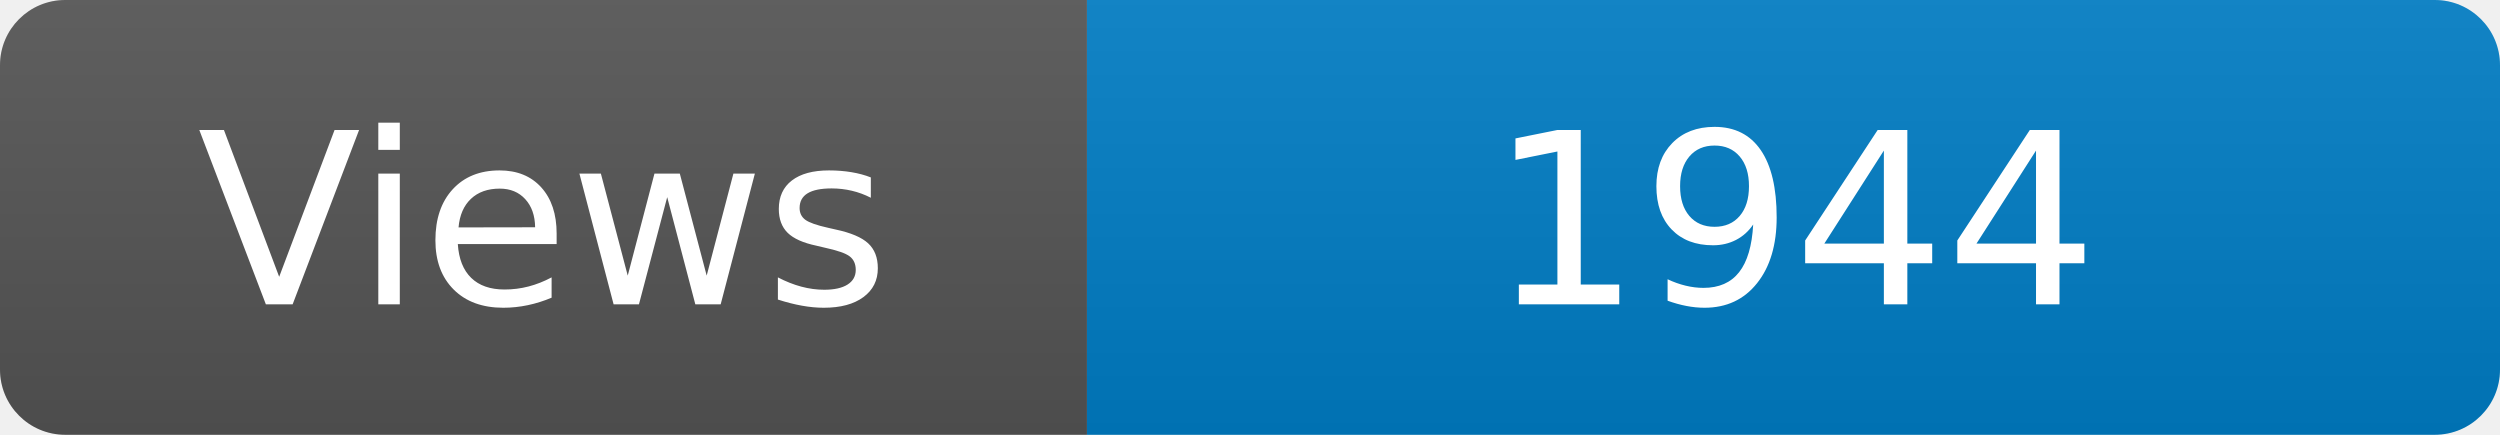
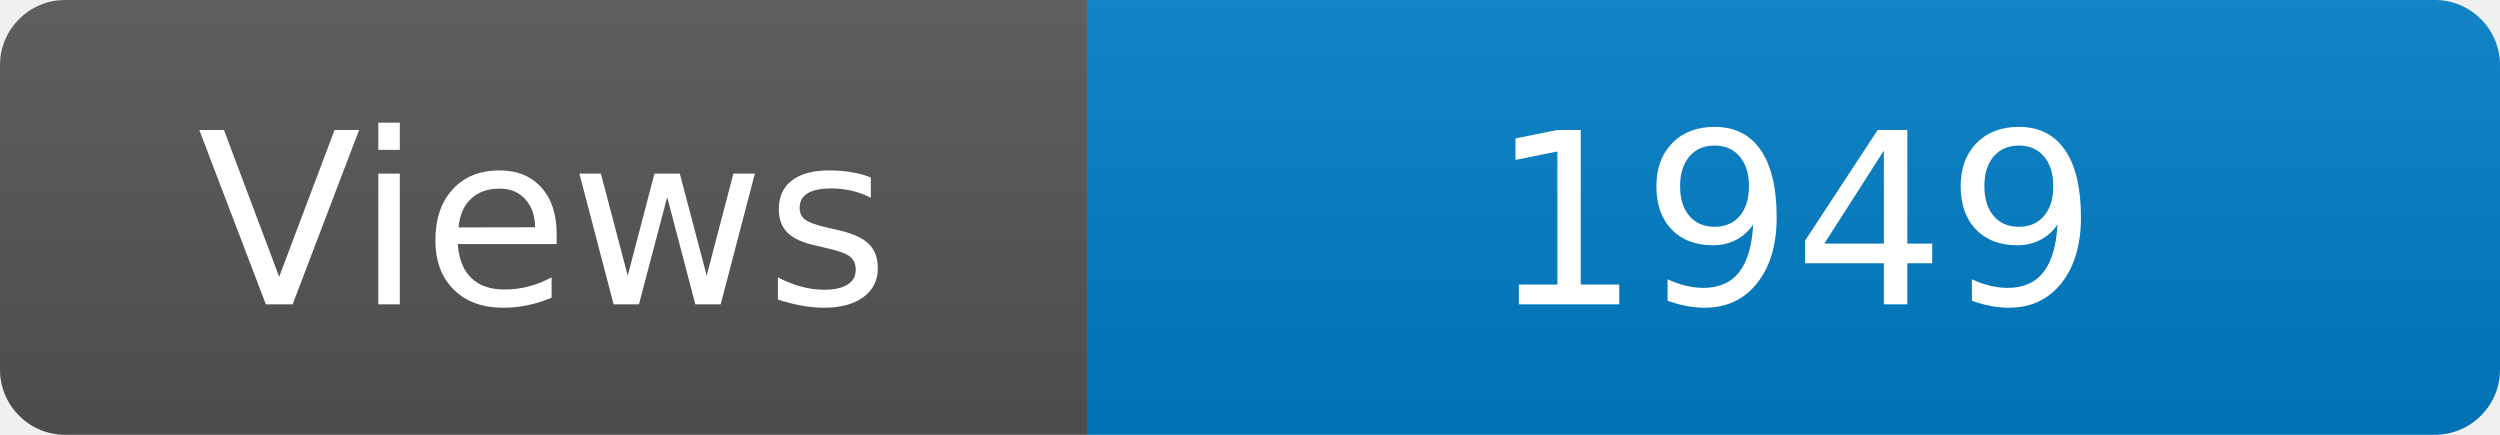
<svg xmlns="http://www.w3.org/2000/svg" width="115" height="20" role="img" aria-label="Maintained?: yes">
  <linearGradient id="s" x2="0" y2="100%">
    <stop offset="0" stop-color="#bbb" stop-opacity=".1" />
    <stop offset="1" stop-opacity=".1" />
  </linearGradient>
  <clipPath id="r">
    <rect width="115" height="20" rx="3" fill="#fff" />
  </clipPath>
  <g clip-path="url(#r)">
    <rect width="50" height="20" fill="#555" />
    <rect x="50" width="160" height="20" fill="#007ec6" />
    <rect width="115" height="20" fill="url(#s)" />
  </g>
  <g fill="#fff" text-anchor="middle" font-family="Verdana,Geneva,DejaVu Sans,sans-serif" font-size="110">
    <text x="250" y="140" transform="scale(.1)" fill="#fff">Views</text>
-     <text x="825" y="140" transform="scale(.1)" fill="#fff">1944</text>
+     <text x="825" y="140" transform="scale(.1)" fill="#fff">1949</text>
  </g>
</svg>
